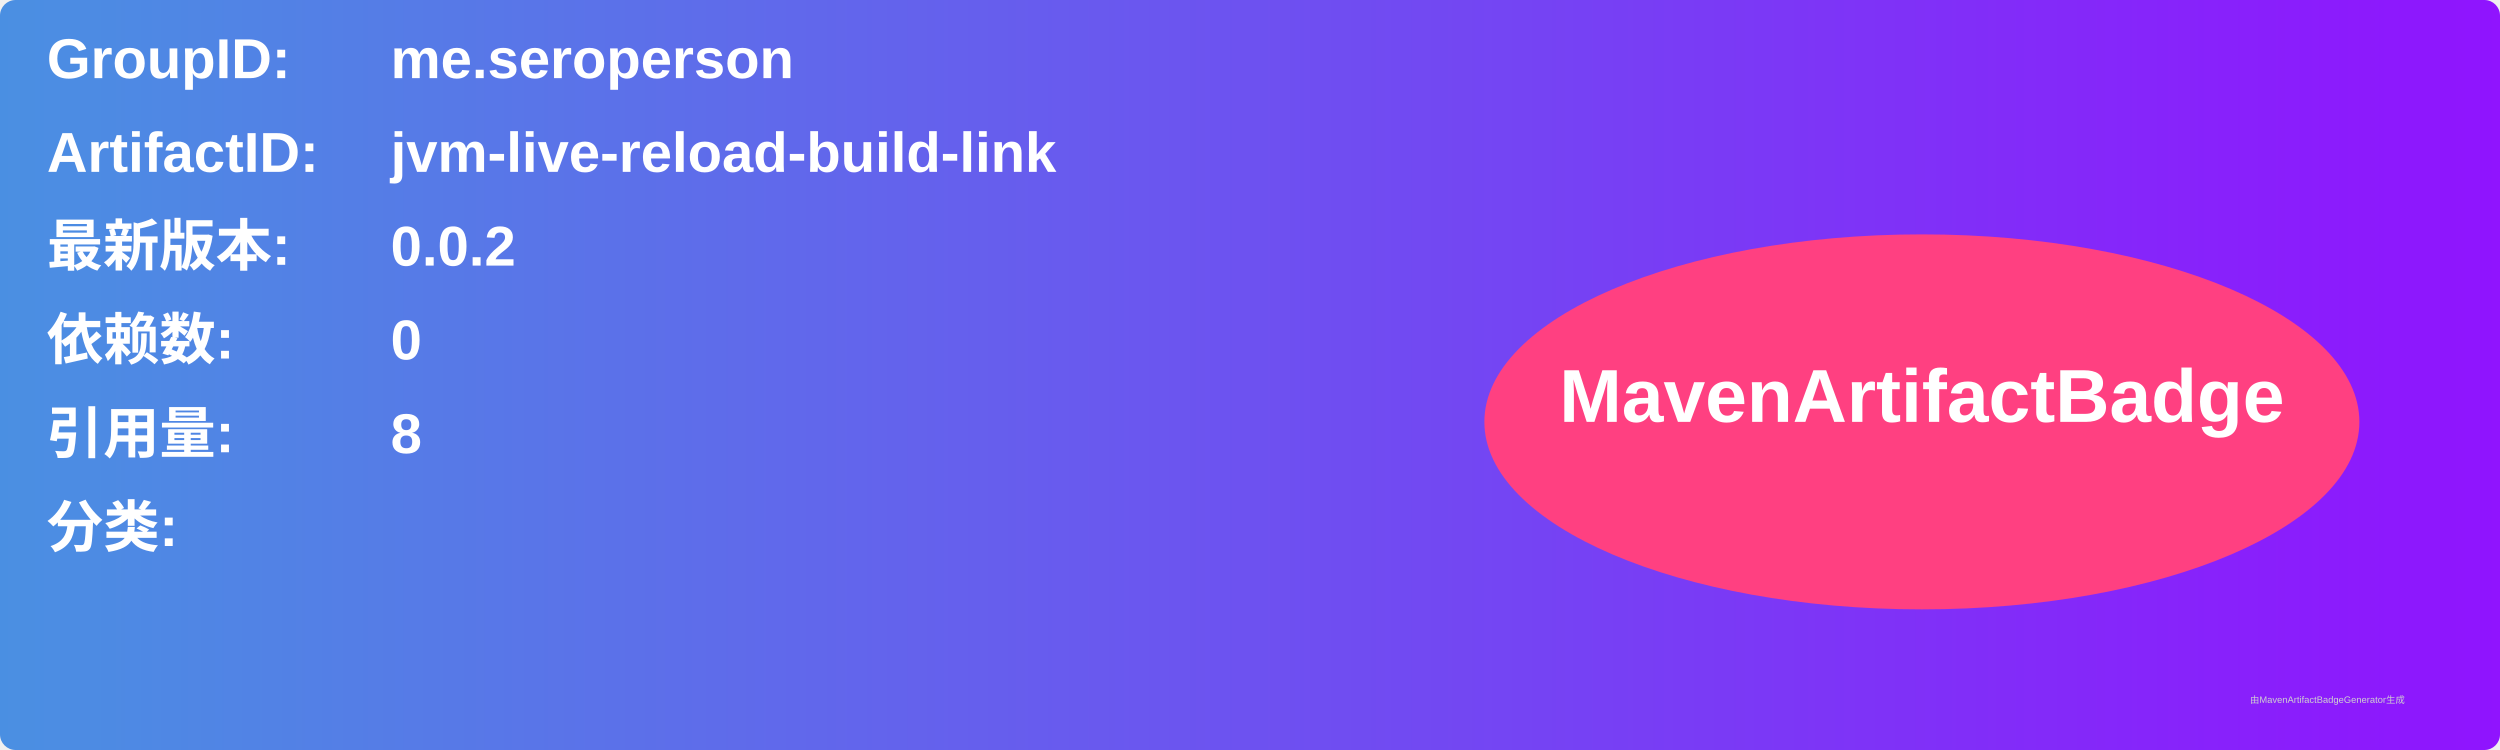
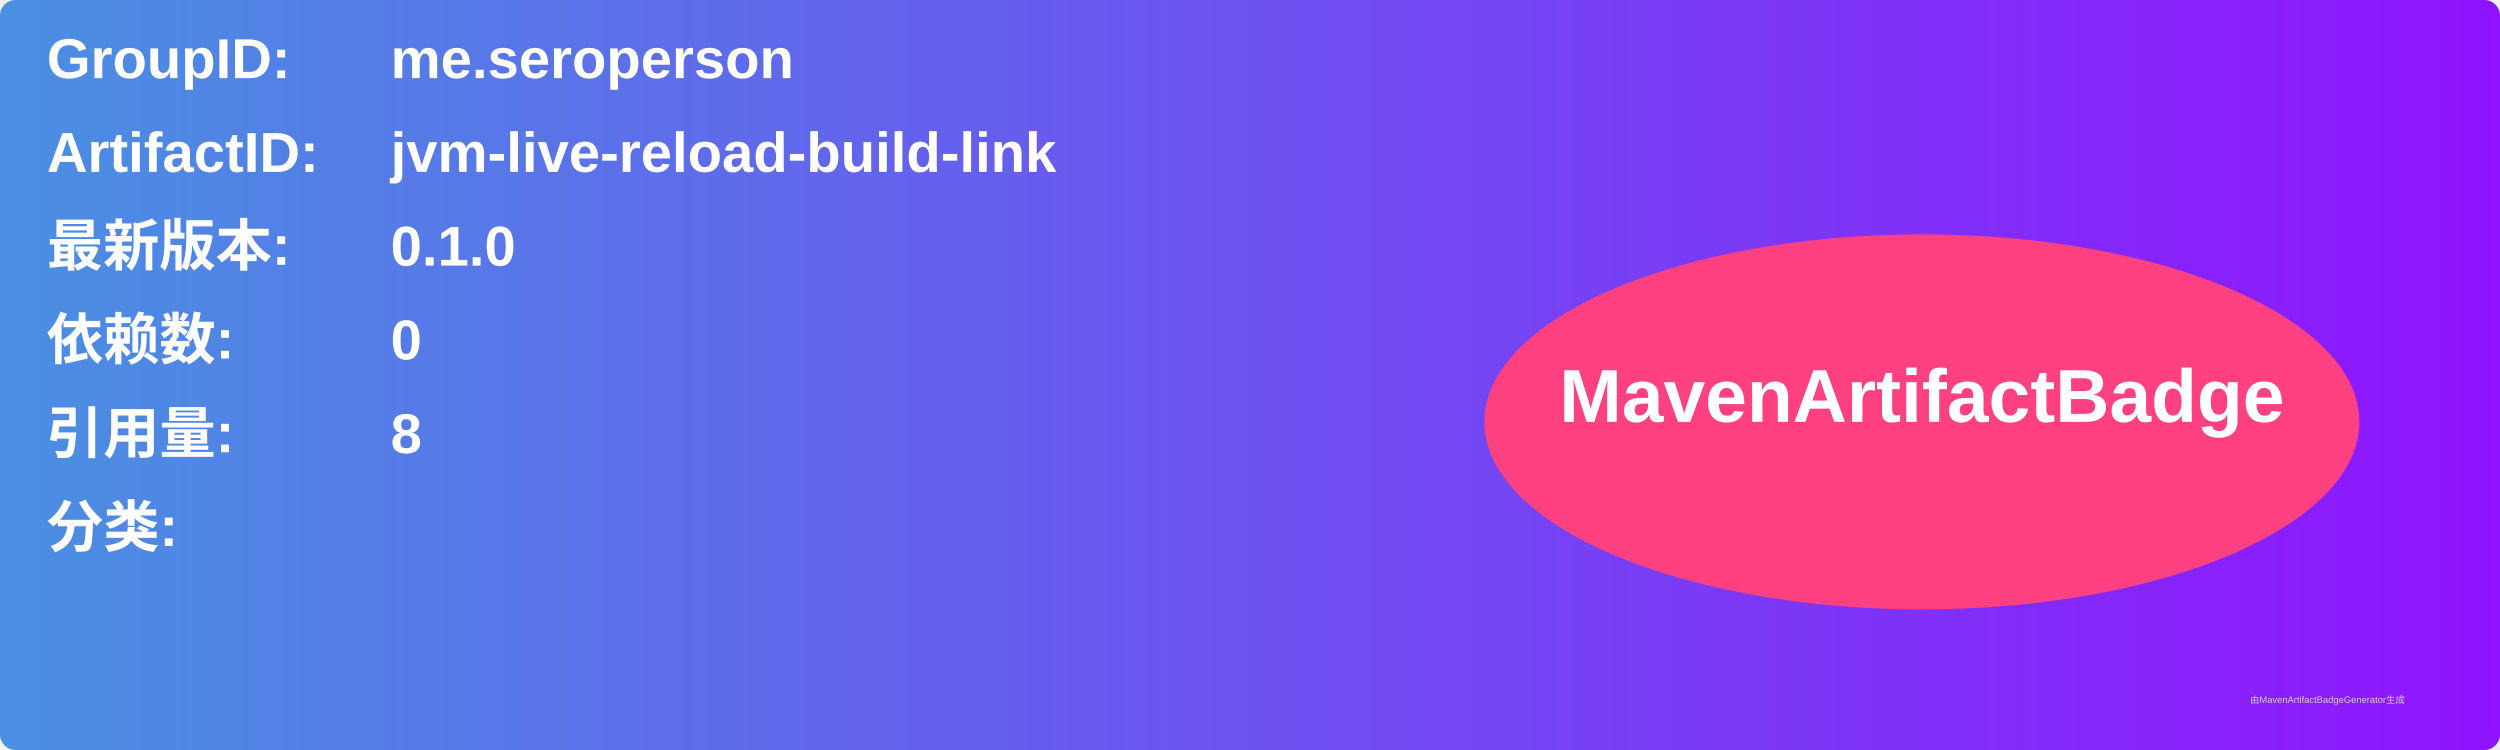
<svg xmlns="http://www.w3.org/2000/svg" width="800" height="240" viewBox="0 0 800 240">
  <linearGradient id="grad" x1="0%" y1="0%" x2="100%" y2="0%">
    <stop offset="0%" stop-color="#4a90e2" />
    <stop offset="100%" stop-color="#9013fe" />
  </linearGradient>
  <rect width="100%" height="100%" rx="5" ry="5" fill="url(#grad)" />
  <g transform="translate(15, 15)">
    <text x="0" y="10" font-family="Arial" font-size="18" fill="white" font-weight="bold" width="260">GroupID:</text>
    <text x="110" y="10" font-family="Arial" font-size="18" fill="white" font-weight="bold" width="460">me.seroperson</text>
    <text x="0" y="40" font-family="Arial" font-size="18" fill="white" font-weight="bold" width="260">ArtifactID:</text>
    <text x="110" y="40" font-family="Arial" font-size="18" fill="white" font-weight="bold" width="460">jvm-live-reload-build-link</text>
    <text x="0" y="70" font-family="Arial" font-size="18" fill="white" font-weight="bold">最新版本:</text>
    <text x="110" y="70" font-family="Arial" font-size="18" fill="white" font-weight="bold">
-       <tspan font-weight="bold">0.0.2</tspan>
+       <tspan font-weight="bold">0.1.0</tspan>
    </text>
    <text x="0" y="100" font-family="Arial" font-size="18" fill="white" font-weight="bold">依赖数: </text>
    <text x="110" y="100" font-family="Arial" font-size="18" fill="white">
      <tspan font-weight="bold">0</tspan>
    </text>
    <text x="0" y="130" font-family="Arial" font-size="18" fill="white" font-weight="bold">引用量: </text>
    <text x="110" y="130" font-family="Arial" font-size="18" fill="white">
      <tspan font-weight="bold">8</tspan>
    </text>
    <text x="0" y="160" font-family="Arial" font-size="18" fill="white" font-weight="bold">分类:</text>
    <text x="10" y="190" font-family="Arial" font-size="10" fill="white">
      <tspan font-weight="bold" />
    </text>
    <ellipse cx="600" cy="120" rx="140" ry="60" fill="#ff4081" />
    <text x="600" y="120" text-anchor="middle" font-family="Arial" font-size="24" fill="white" font-weight="bold">MavenArtifactBadge</text>
  </g>
  <text x="720" y="225" font-family="Arial" font-size="3" fill="#d0d0d0">由MavenArtifactBadgeGenerator生成</text>
</svg>
